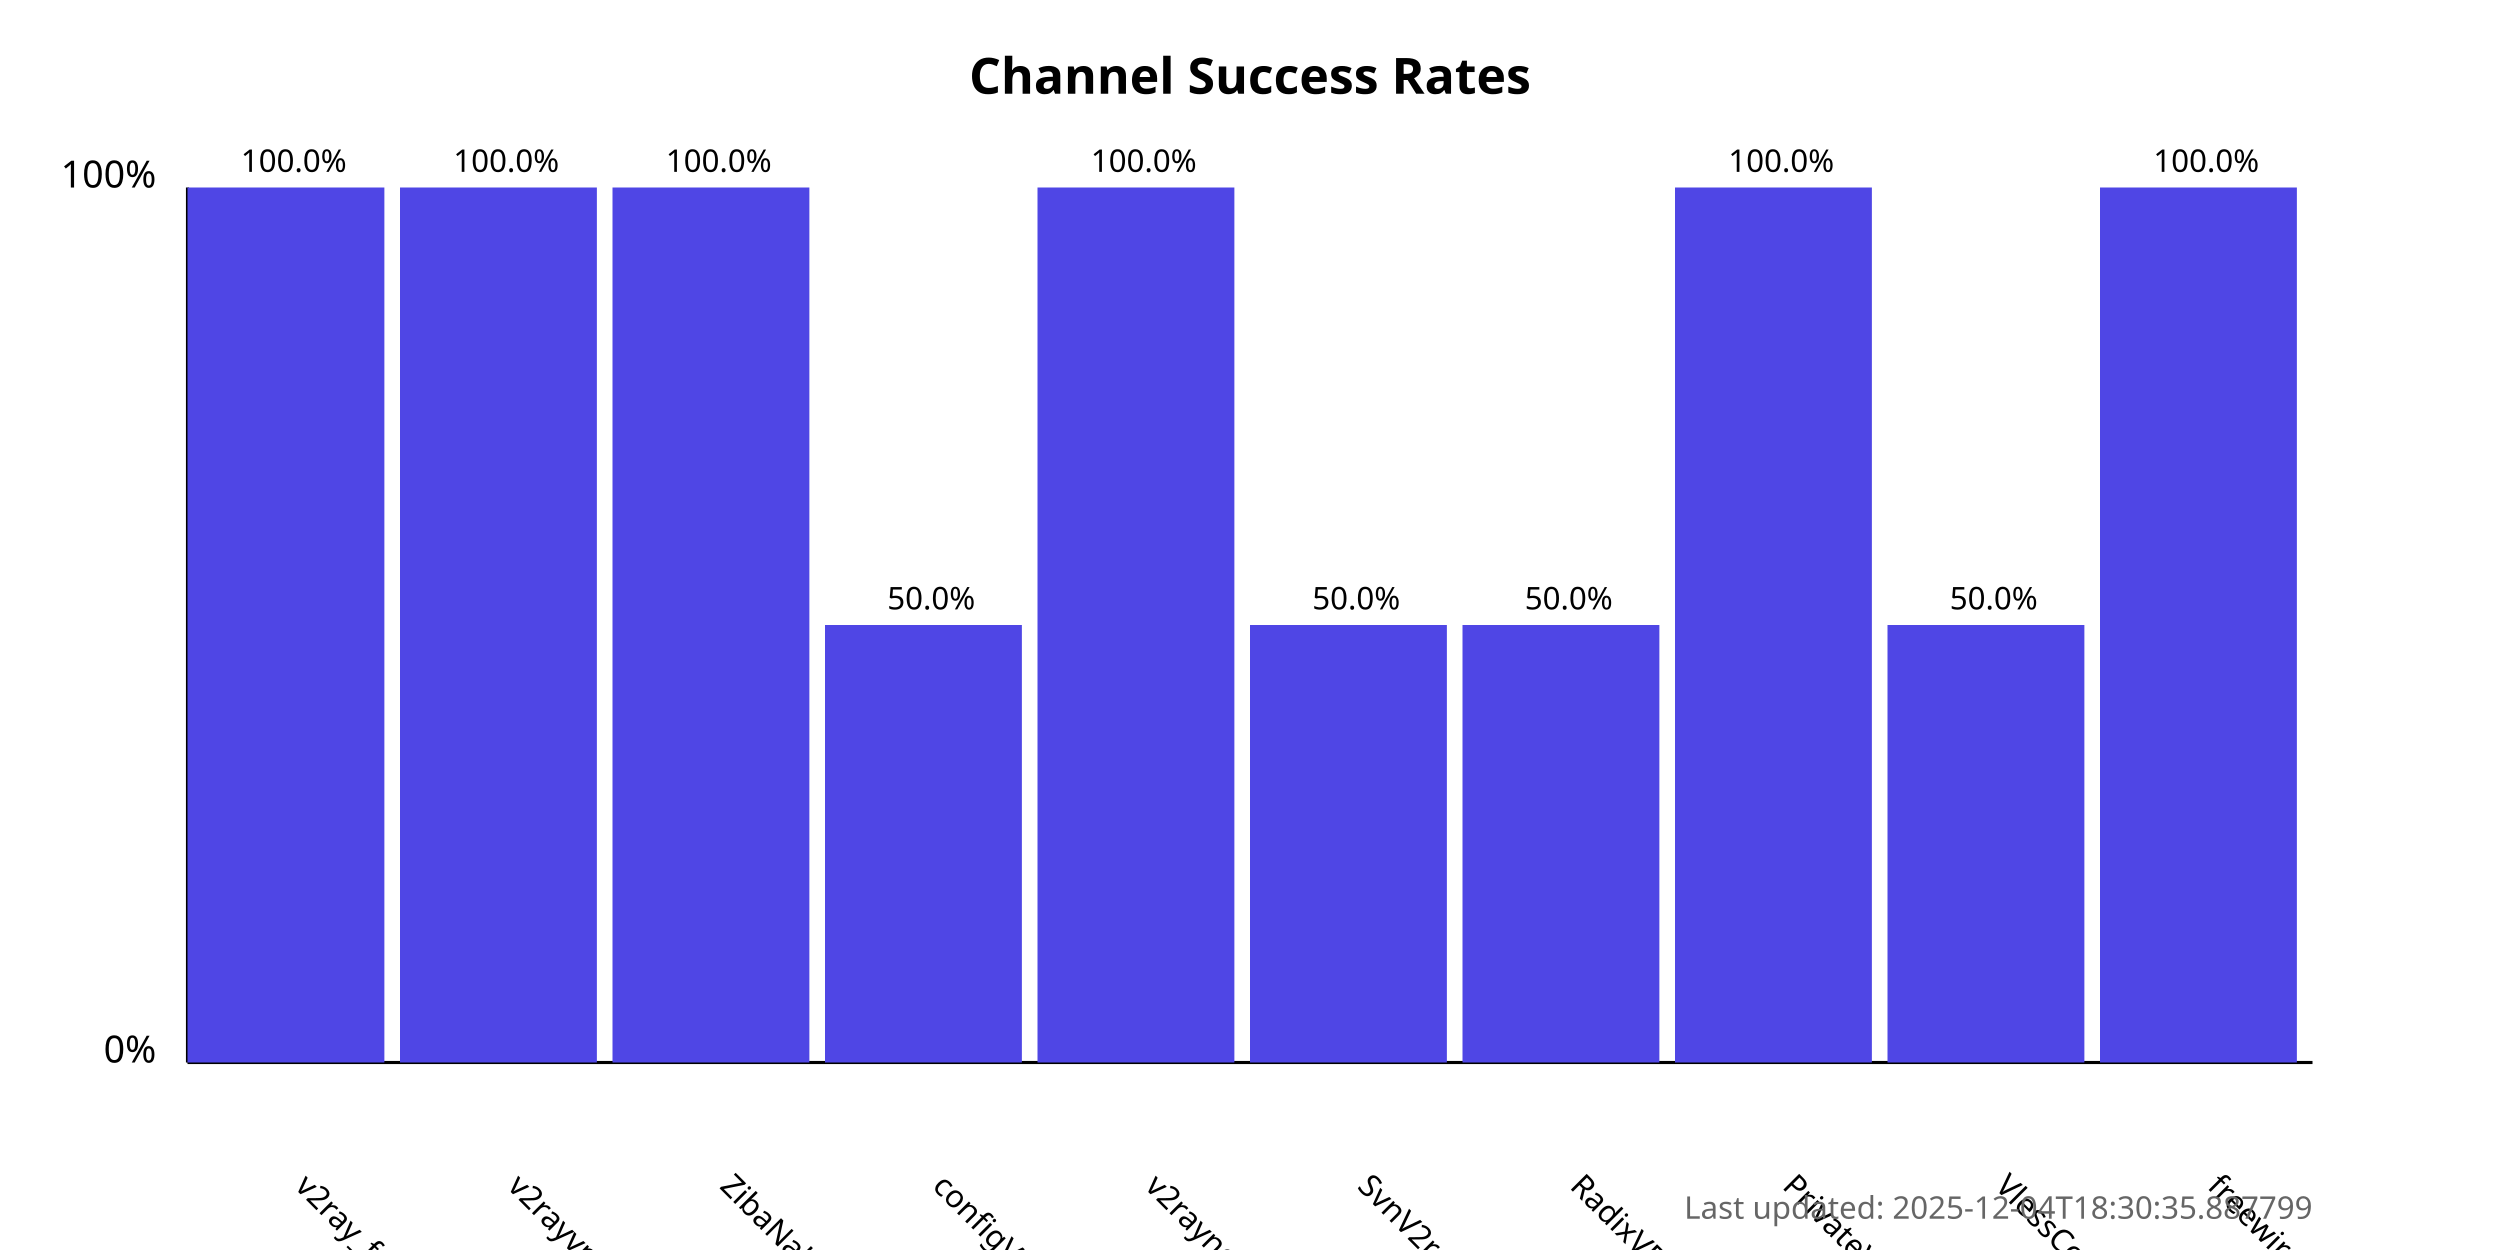
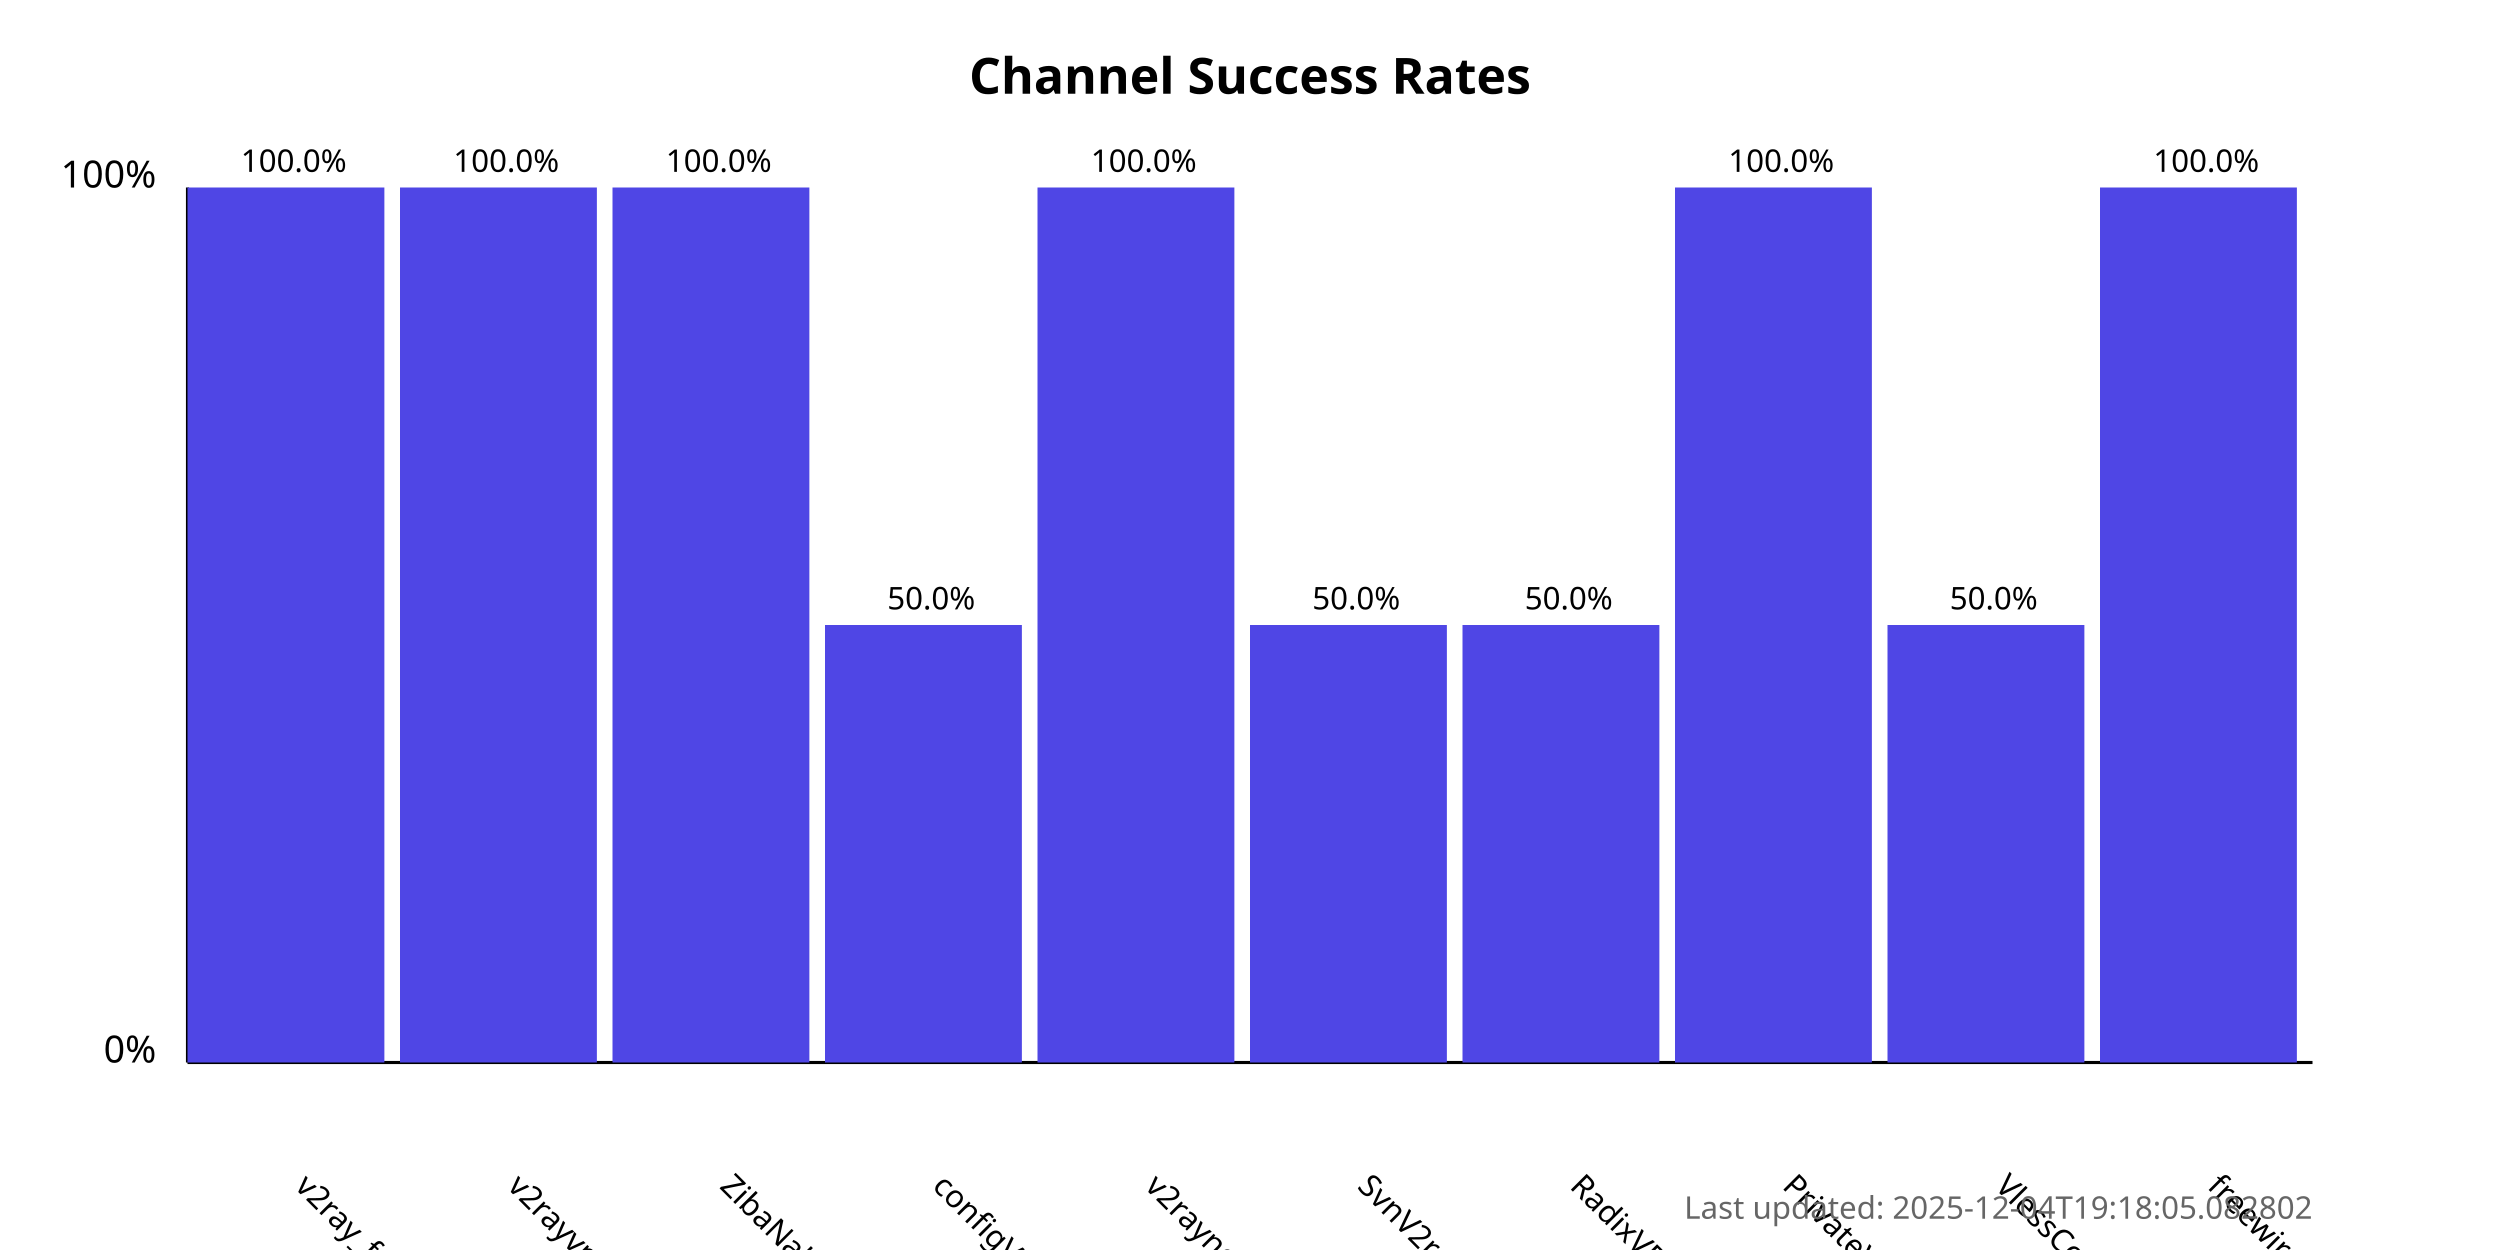
<svg xmlns="http://www.w3.org/2000/svg" width="800" height="400">
  <style>
            .chart-title { font: bold 16px sans-serif; }
            .axis-label { font: 12px sans-serif; }
            .tick-label { font: 10px sans-serif; }
            .bar { fill: #4f46e5; }
            .bar:hover { fill: #6366f1; }
            .timestamp { font: 10px sans-serif; fill: #666; }
        </style>
  <text x="400.0" y="30" text-anchor="middle" class="chart-title">
            Channel Success Rates
        </text>
  <line x1="60" y1="340" x2="60" y2="60" stroke="black" stroke-width="1" />
  <line x1="60" y1="340" x2="740" y2="340" stroke="black" stroke-width="1" />
  <text x="50" y="340" text-anchor="end" class="axis-label">0%</text>
  <text x="50" y="60" text-anchor="end" class="axis-label">100%</text>
  <g>
    <rect x="60" y="60.0" width="63.0" height="280.0" class="bar" />
    <text x="94.0" y="380" transform="rotate(45, 94.0, 380)" text-anchor="start" class="tick-label">
                v2ray_free_conf
            </text>
    <text x="94.0" y="55.0" text-anchor="middle" class="tick-label">
                100.0%
            </text>
  </g>
  <g>
    <rect x="128.0" y="60.0" width="63.0" height="280.0" class="bar" />
    <text x="162.0" y="380" transform="rotate(45, 162.0, 380)" text-anchor="start" class="tick-label">
                v2rayvpno
            </text>
    <text x="162.0" y="55.0" text-anchor="middle" class="tick-label">
                100.0%
            </text>
  </g>
  <g>
    <rect x="196.0" y="60.0" width="63.0" height="280.0" class="bar" />
    <text x="230.0" y="380" transform="rotate(45, 230.0, 380)" text-anchor="start" class="tick-label">
                ZibaNabz
            </text>
    <text x="230.0" y="55.0" text-anchor="middle" class="tick-label">
                100.0%
            </text>
  </g>
  <g>
    <rect x="264.0" y="200.0" width="63.0" height="140.0" class="bar" />
    <text x="298.0" y="380" transform="rotate(45, 298.0, 380)" text-anchor="start" class="tick-label">
                configV2rayForFree
            </text>
    <text x="298.0" y="195.0" text-anchor="middle" class="tick-label">
                50.0%
            </text>
  </g>
  <g>
    <rect x="332.0" y="60.0" width="63.0" height="280.0" class="bar" />
    <text x="366.0" y="380" transform="rotate(45, 366.0, 380)" text-anchor="start" class="tick-label">
                v2rayngvpn
            </text>
    <text x="366.0" y="55.0" text-anchor="middle" class="tick-label">
                100.0%
            </text>
  </g>
  <g>
    <rect x="400.0" y="200.0" width="63.0" height="140.0" class="bar" />
    <text x="434.0" y="380" transform="rotate(45, 434.0, 380)" text-anchor="start" class="tick-label">
                SvnV2ray
            </text>
    <text x="434.0" y="195.0" text-anchor="middle" class="tick-label">
                50.0%
            </text>
  </g>
  <g>
    <rect x="468.0" y="200.0" width="63.0" height="140.0" class="bar" />
    <text x="502.0" y="380" transform="rotate(45, 502.0, 380)" text-anchor="start" class="tick-label">
                RadixVPN
            </text>
    <text x="502.0" y="195.0" text-anchor="middle" class="tick-label">
                50.0%
            </text>
  </g>
  <g>
    <rect x="536.0" y="60.0" width="63.0" height="280.0" class="bar" />
    <text x="570.0" y="380" transform="rotate(45, 570.0, 380)" text-anchor="start" class="tick-label">
                PrivateVPNs
            </text>
    <text x="570.0" y="55.0" text-anchor="middle" class="tick-label">
                100.0%
            </text>
  </g>
  <g>
    <rect x="604.0" y="200.0" width="63.0" height="140.0" class="bar" />
    <text x="638.0" y="380" transform="rotate(45, 638.0, 380)" text-anchor="start" class="tick-label">
                VlessConfig
            </text>
    <text x="638.0" y="195.0" text-anchor="middle" class="tick-label">
                50.0%
            </text>
  </g>
  <g>
    <rect x="672.0" y="60.0" width="63.0" height="280.0" class="bar" />
    <text x="706.0" y="380" transform="rotate(45, 706.0, 380)" text-anchor="start" class="tick-label">
                freewireguard
            </text>
    <text x="706.0" y="55.0" text-anchor="middle" class="tick-label">
                100.0%
            </text>
  </g>
  <text x="740" y="390" text-anchor="end" class="timestamp">
-             Last updated: 2025-12-04T18:30:35.887799
+             Last updated: 2025-12-04T19:18:05.082802
        </text>
</svg>
